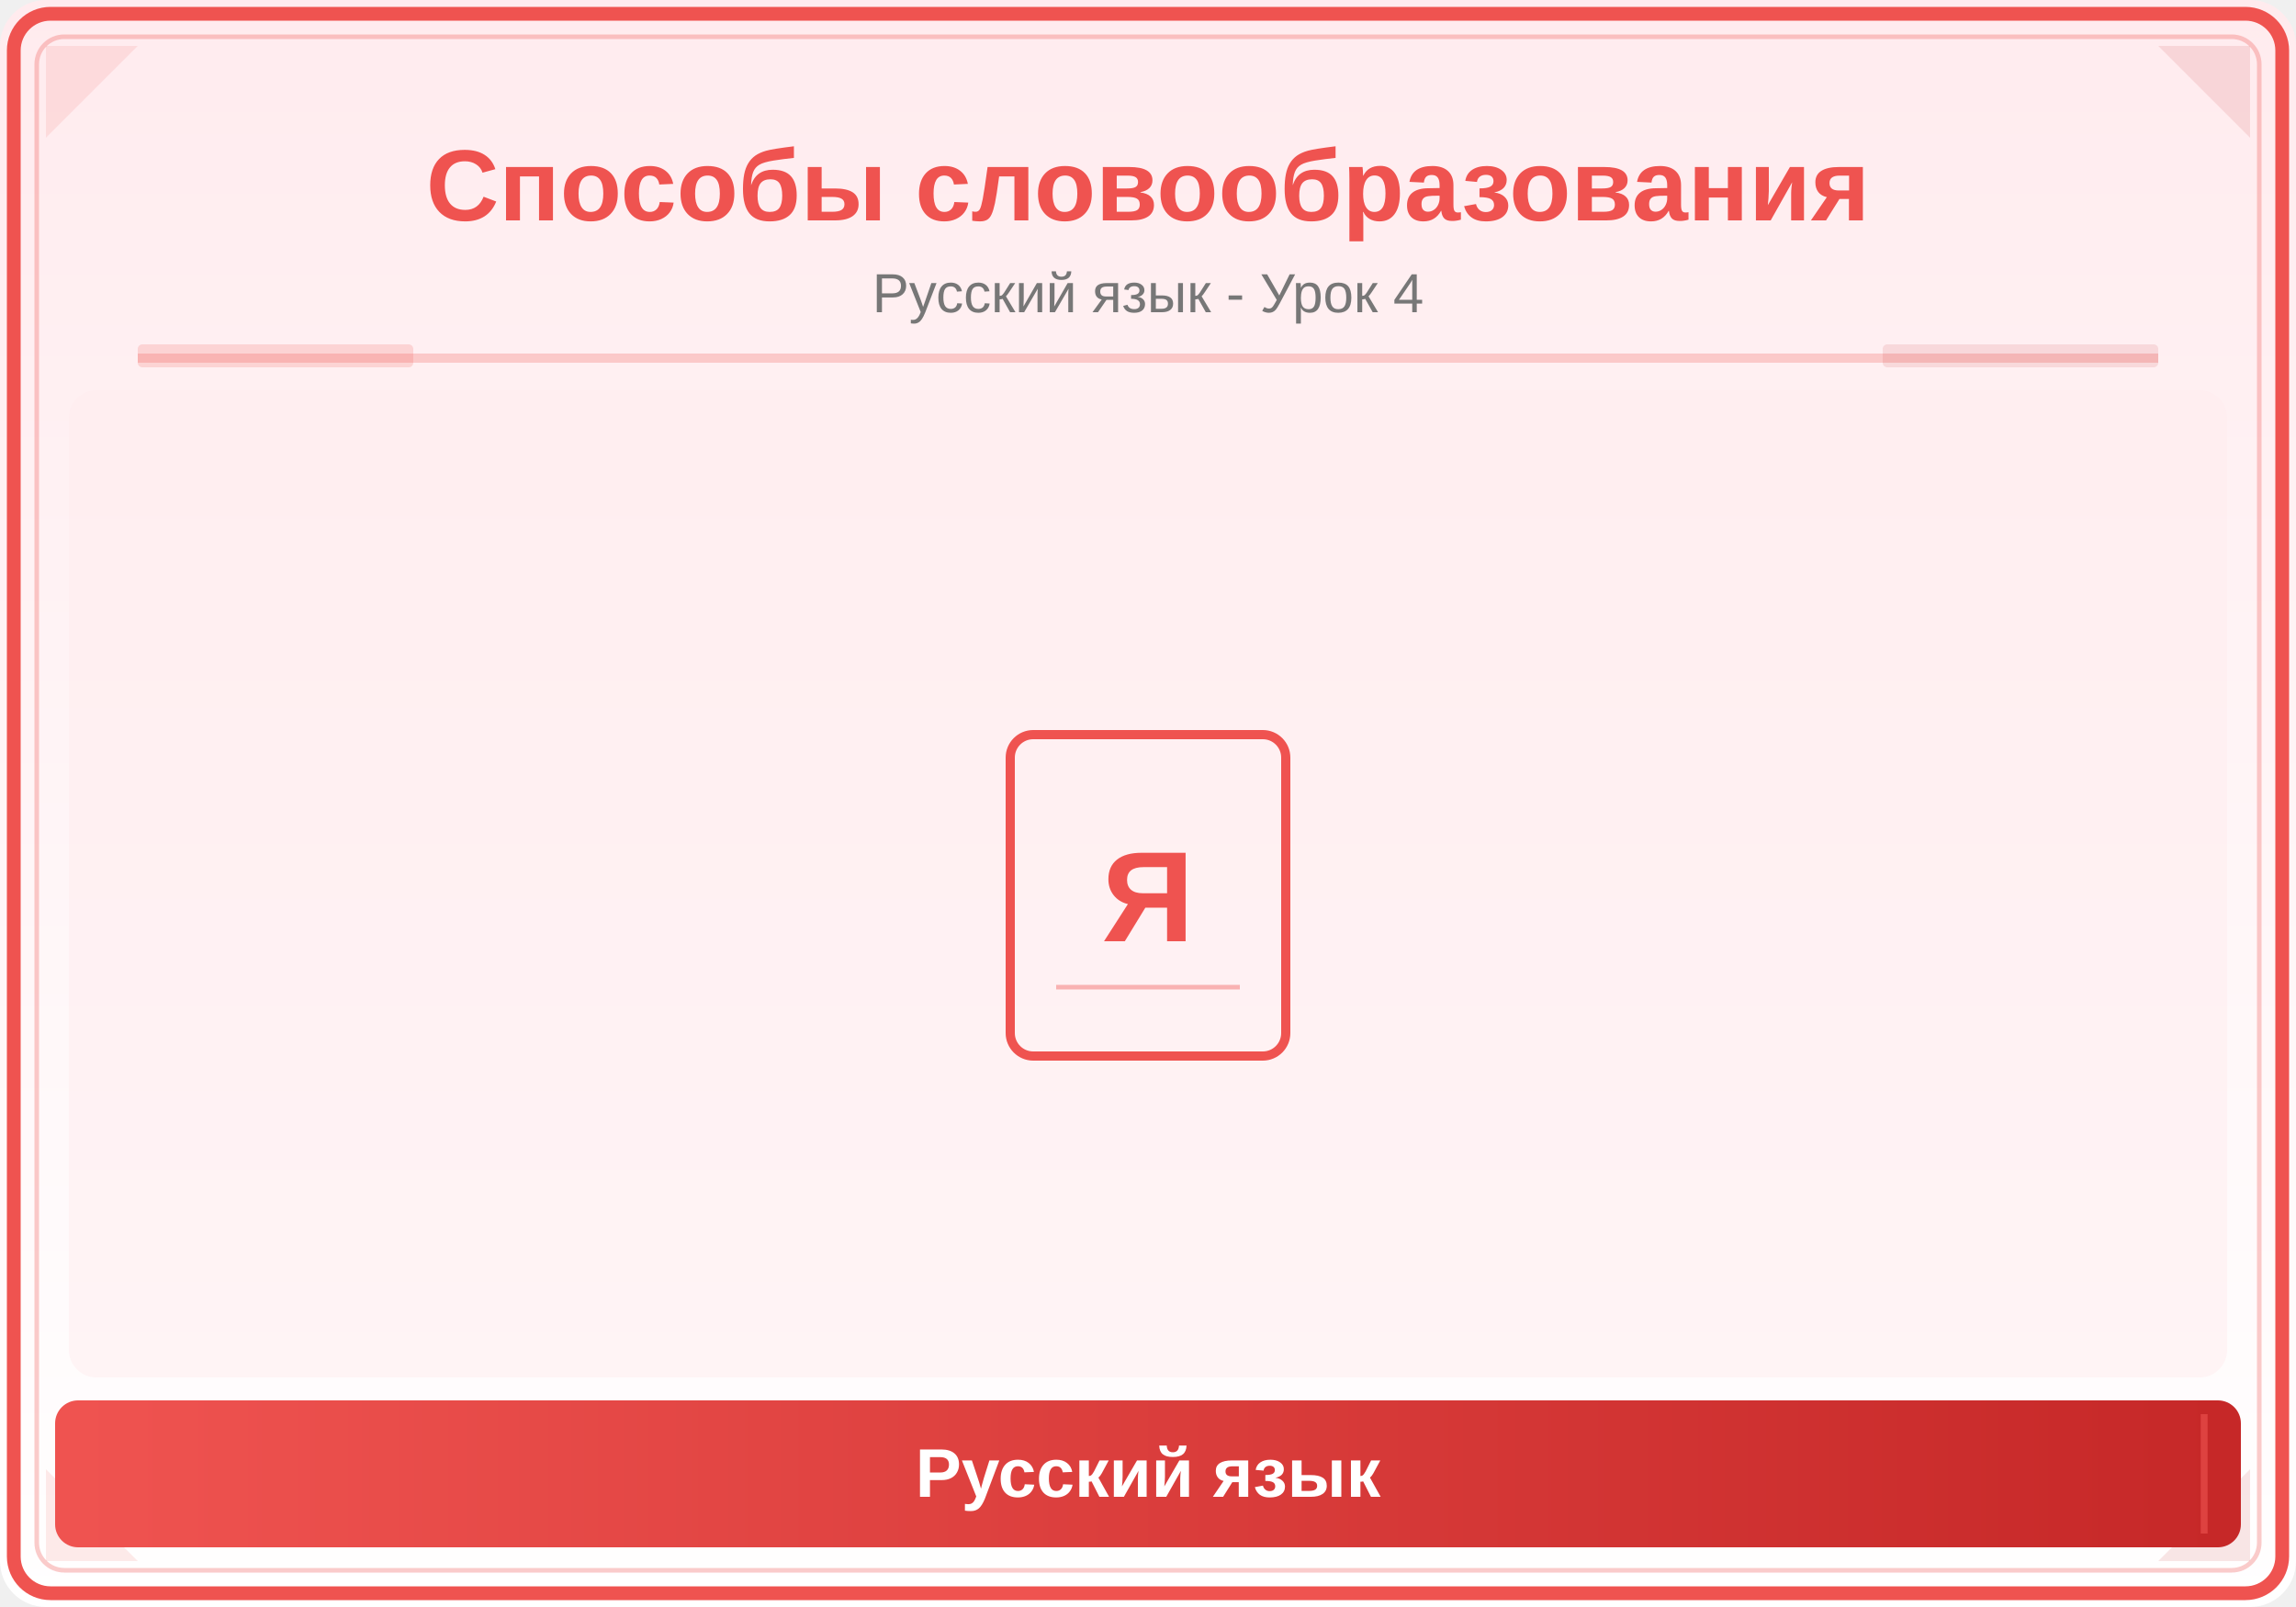
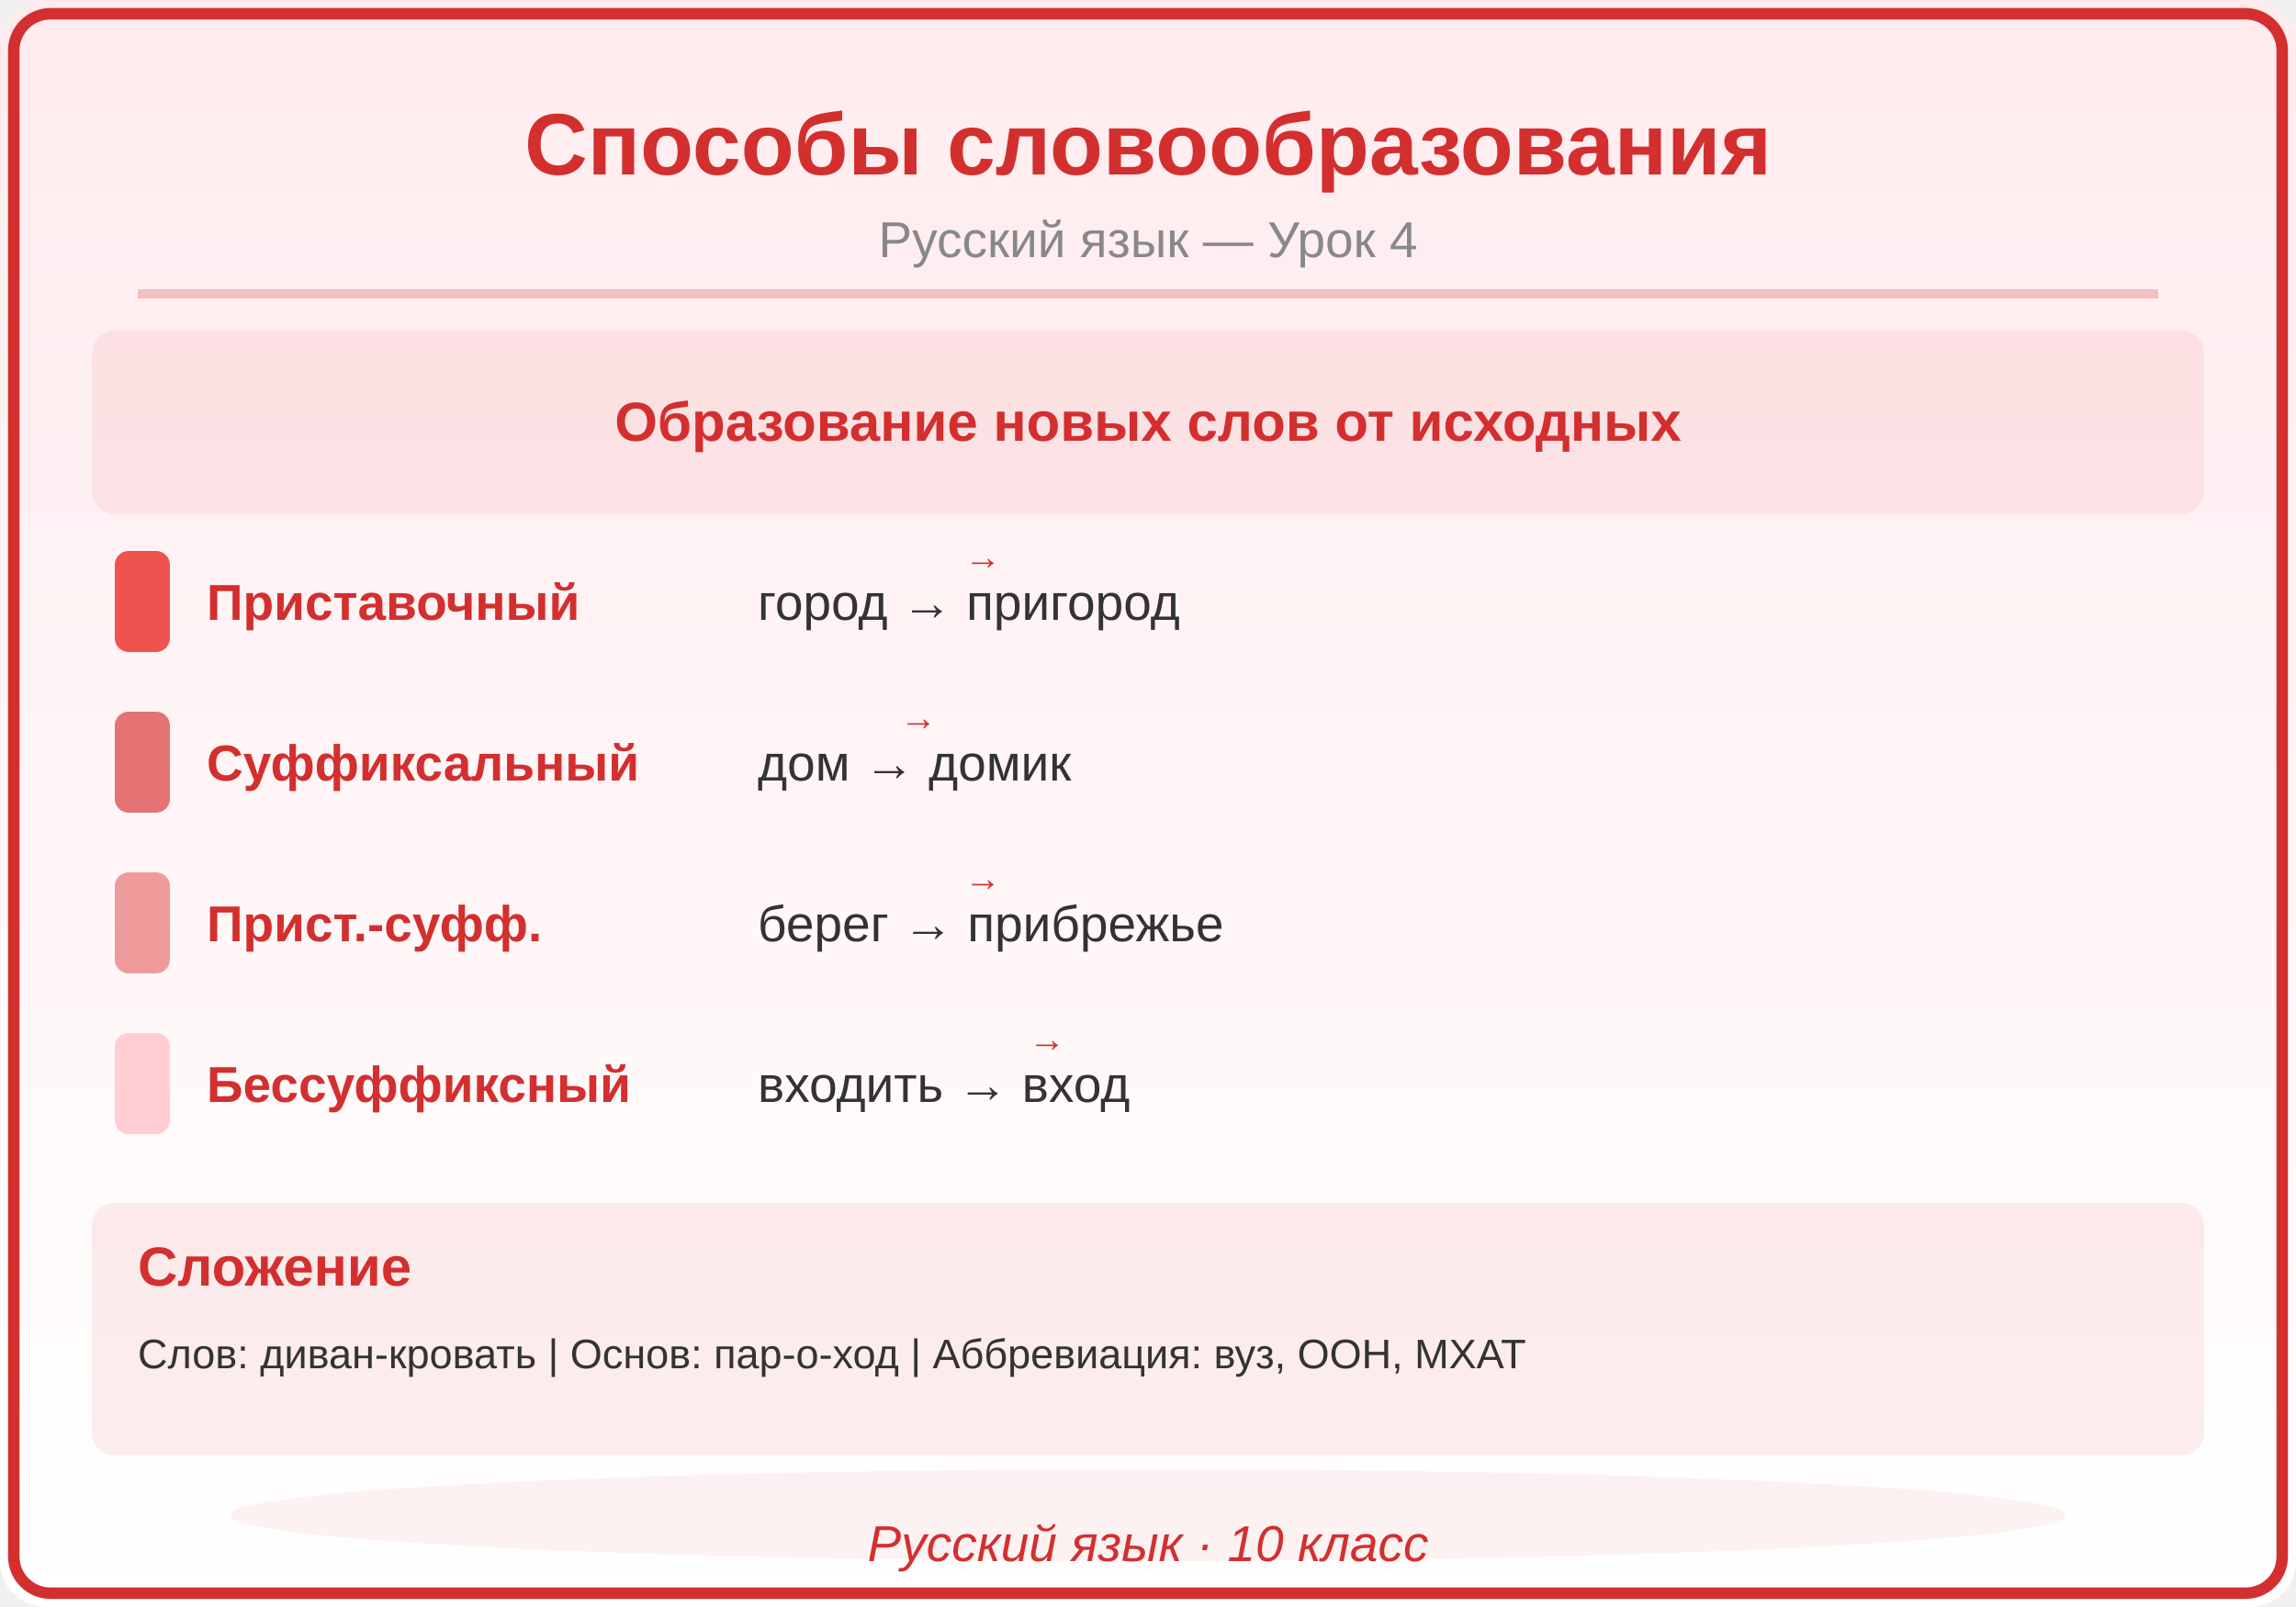
<svg xmlns="http://www.w3.org/2000/svg" viewBox="0 0 500 350">
  <defs>
    <linearGradient id="bg" x1="0" y1="0" x2="0" y2="1">
      <stop offset="0%" stop-color="#FFEBEE" />
      <stop offset="100%" stop-color="#FFFFFF" />
    </linearGradient>
    <linearGradient id="panel" x1="0" y1="0" x2="1" y2="0">
-       <stop offset="0%" stop-color="#EF5350" />
-       <stop offset="100%" stop-color="#C62828" />
+       <stop offset="0%" stop-color="#D32F2F" />
+       <stop offset="100%" stop-color="#D32F2F" />
    </linearGradient>
  </defs>
  <rect width="500" height="350" fill="url(#bg)" rx="10" />
-   <rect x="3" y="3" width="494" height="344" rx="8" fill="none" stroke="#EF5350" stroke-width="3" />
-   <rect x="8" y="8" width="484" height="334" rx="6" fill="none" stroke="#EF5350" stroke-width="1" opacity="0.3" />
-   <polygon points="10,10 30,10 10,30" fill="#EF5350" opacity="0.12" />
-   <polygon points="490,10 470,10 490,30" fill="#C62828" opacity="0.12" />
-   <polygon points="10,340 30,340 10,320" fill="#EF5350" opacity="0.12" />
-   <polygon points="490,340 470,340 490,320" fill="#C62828" opacity="0.12" />
-   <text x="250" y="48" font-family="Arial,sans-serif" font-size="22" font-weight="bold" fill="#EF5350" text-anchor="middle">Способы словообразования</text>
-   <text x="250" y="68" font-family="Arial,sans-serif" font-size="12" fill="#777" text-anchor="middle">Русский язык - Урок 4</text>
-   <line x1="30" y1="78" x2="470" y2="78" stroke="#EF5350" stroke-width="2" opacity="0.25" />
-   <rect x="30" y="75" width="60" height="5" fill="#EF5350" opacity="0.18" rx="1" />
-   <rect x="410" y="75" width="60" height="5" fill="#C62828" opacity="0.12" rx="1" />
-   <clipPath id="ill">
-     <rect x="15" y="85" width="470" height="215" rx="6" />
-   </clipPath>
-   <g clip-path="url(#ill)">
-     <rect x="15" y="85" width="470" height="215" fill="#FFEBEE" opacity="0.5" />
-     <rect x="220" y="160" width="60" height="70" rx="5" fill="none" stroke="#EF5350" stroke-width="2" />
-     <text x="250" y="205" font-family="Arial,sans-serif" font-size="28" fill="#EF5350" text-anchor="middle" font-weight="bold">Я</text>
-     <line x1="230" y1="215" x2="270" y2="215" stroke="#EF5350" stroke-width="1" opacity="0.4" />
-   </g>
-   <rect x="12" y="305" width="476" height="32" rx="5" fill="url(#panel)" />
-   <line x1="20" y1="308" x2="20" y2="334" stroke="#EF5350" stroke-width="1.5" opacity="0.6" />
-   <line x1="480" y1="308" x2="480" y2="334" stroke="#EF5350" stroke-width="1.5" opacity="0.6" />
-   <text x="250" y="326" font-family="Arial,sans-serif" font-size="15" text-anchor="middle" fill="white" font-weight="bold">Русский язык</text>
+   <rect x="3" y="3" width="494" height="344" rx="8" fill="none" stroke="#D32F2F" stroke-width="2.5" />
+   <text x="250" y="38" font-family="Arial,sans-serif" font-size="19" font-weight="bold" fill="#D32F2F" text-anchor="middle">Способы словообразования</text>
+   <text x="250" y="56" font-family="Arial,sans-serif" font-size="11" fill="#888888" text-anchor="middle">Русский язык — Урок 4</text>
+   <line x1="30" y1="64" x2="470" y2="64" stroke="#D32F2F" stroke-width="2" opacity="0.25" />
+   <rect x="20" y="72" width="460" height="40" rx="5" fill="#D32F2F" opacity="0.08" />
+   <text x="250" y="96" font-family="Arial,sans-serif" font-size="12" fill="#D32F2F" text-anchor="middle" font-weight="bold" font-style="">Образование новых слов от исходных</text>
+   <rect x="25" y="120" width="12" height="22" rx="3" fill="#EF5350" />
+   <text x="45" y="135" font-family="Arial,sans-serif" font-size="11" fill="#D32F2F" text-anchor="start" font-weight="bold" font-style="">Приставочный</text>
+   <text x="165" y="135" font-family="Arial,sans-serif" font-size="11" fill="#333333" text-anchor="start" font-weight="normal" font-style="">город → пригород</text>
+   <text x="210" y="124" font-family="Arial,sans-serif" font-size="8" fill="#D32F2F" text-anchor="start" font-weight="normal" font-style="">→</text>
+   <rect x="25" y="155" width="12" height="22" rx="3" fill="#E57373" />
+   <text x="45" y="170" font-family="Arial,sans-serif" font-size="11" fill="#D32F2F" text-anchor="start" font-weight="bold" font-style="">Суффиксальный</text>
+   <text x="165" y="170" font-family="Arial,sans-serif" font-size="11" fill="#333333" text-anchor="start" font-weight="normal" font-style="">дом → домик</text>
+   <text x="196" y="159" font-family="Arial,sans-serif" font-size="8" fill="#D32F2F" text-anchor="start" font-weight="normal" font-style="">→</text>
+   <rect x="25" y="190" width="12" height="22" rx="3" fill="#EF9A9A" />
+   <text x="45" y="205" font-family="Arial,sans-serif" font-size="11" fill="#D32F2F" text-anchor="start" font-weight="bold" font-style="">Прист.-суфф.</text>
+   <text x="165" y="205" font-family="Arial,sans-serif" font-size="11" fill="#333333" text-anchor="start" font-weight="normal" font-style="">берег → прибрежье</text>
+   <text x="210" y="194" font-family="Arial,sans-serif" font-size="8" fill="#D32F2F" text-anchor="start" font-weight="normal" font-style="">→</text>
+   <rect x="25" y="225" width="12" height="22" rx="3" fill="#FFCDD2" />
+   <text x="45" y="240" font-family="Arial,sans-serif" font-size="11" fill="#D32F2F" text-anchor="start" font-weight="bold" font-style="">Бессуффиксный</text>
+   <text x="165" y="240" font-family="Arial,sans-serif" font-size="11" fill="#333333" text-anchor="start" font-weight="normal" font-style="">входить → вход</text>
+   <text x="224" y="229" font-family="Arial,sans-serif" font-size="8" fill="#D32F2F" text-anchor="start" font-weight="normal" font-style="">→</text>
+   <rect x="20" y="262" width="460" height="55" rx="5" fill="#D32F2F" opacity="0.08" />
+   <text x="30" y="280" font-family="Arial,sans-serif" font-size="12" fill="#D32F2F" text-anchor="start" font-weight="bold" font-style="">Сложение</text>
+   <text x="30" y="298" font-family="Arial,sans-serif" font-size="9" fill="#333333" text-anchor="start" font-weight="normal" font-style="">Слов: диван-кровать  |  Основ: пар-о-ход  |  Аббревиация: вуз, ООН, МХАТ</text>
+   <ellipse cx="250" cy="330" rx="200" ry="10" fill="#D32F2F" opacity="0.06" />
+   <text x="250" y="340" font-family="Arial,sans-serif" font-size="11" fill="#D32F2F" text-anchor="middle" font-style="italic">Русский язык · 10 класс</text>
</svg>
